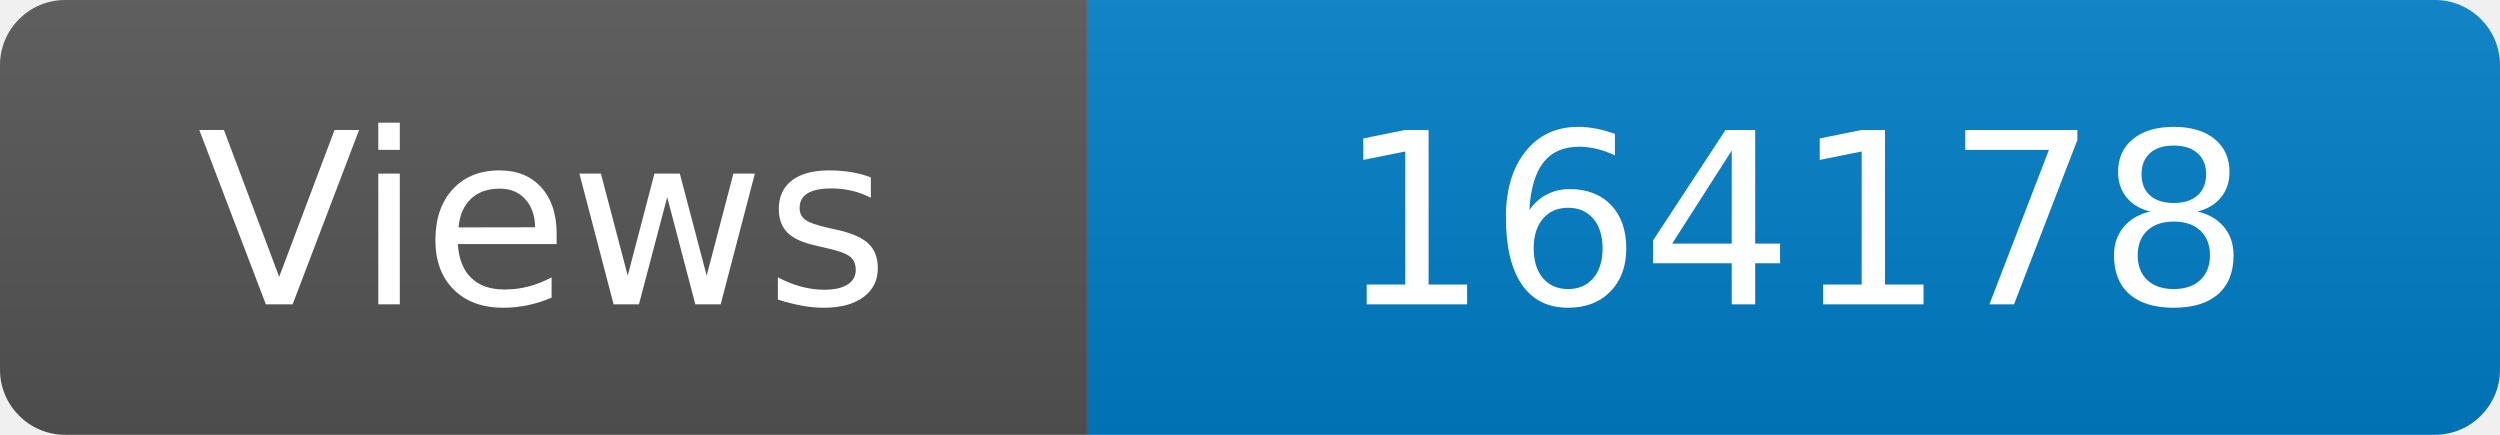
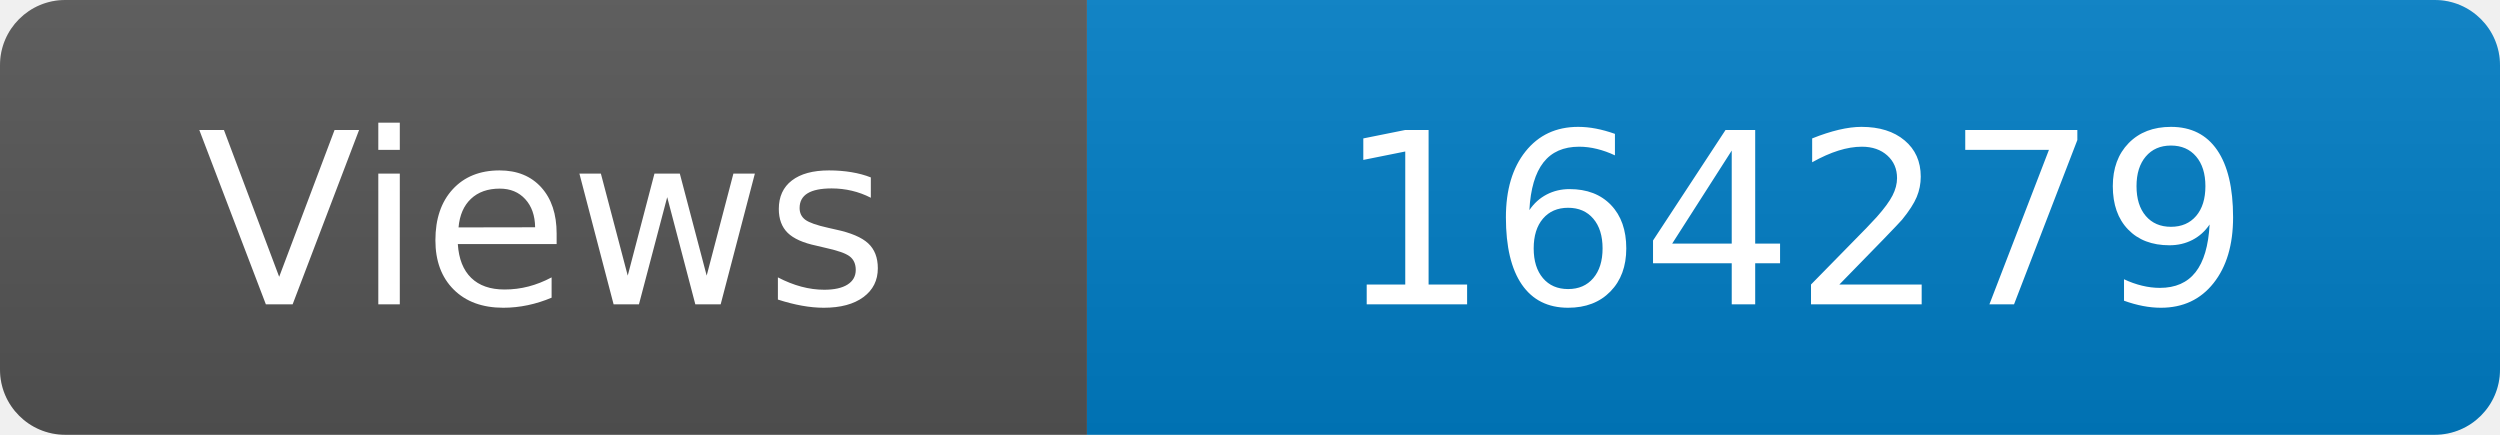
<svg xmlns="http://www.w3.org/2000/svg" width="115" height="20" role="img" aria-label="Maintained?: yes">
  <linearGradient id="s" x2="0" y2="100%">
    <stop offset="0" stop-color="#bbb" stop-opacity=".1" />
    <stop offset="1" stop-opacity=".1" />
  </linearGradient>
  <clipPath id="r">
    <rect width="115" height="20" rx="3" fill="#fff" />
  </clipPath>
  <g clip-path="url(#r)">
    <rect width="50" height="20" fill="#555" />
    <rect x="50" width="160" height="20" fill="#007ec6" />
    <rect width="115" height="20" fill="url(#s)" />
  </g>
  <g fill="#fff" text-anchor="middle" font-family="Verdana,Geneva,DejaVu Sans,sans-serif" font-size="110">
    <text x="250" y="140" transform="scale(.1)" fill="#fff">Views</text>
-     <text x="825" y="140" transform="scale(.1)" fill="#fff">164178</text>
+     <text x="825" y="140" transform="scale(.1)" fill="#fff">164279</text>
  </g>
</svg>
